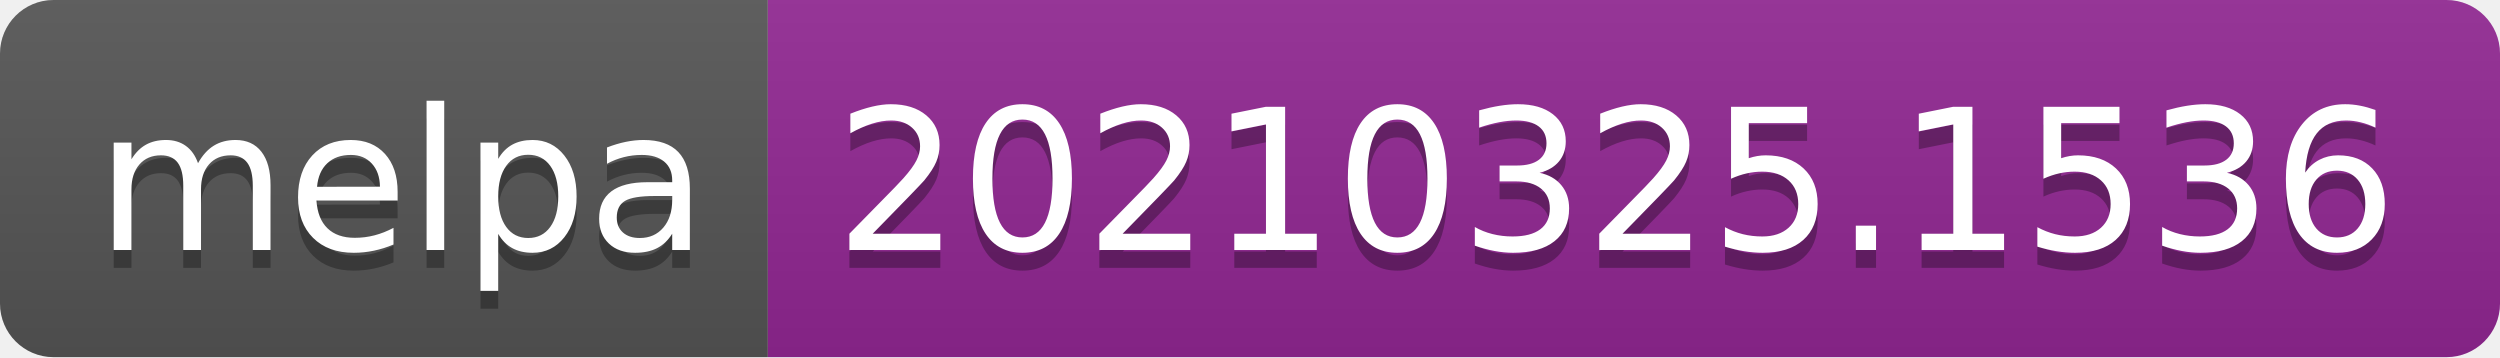
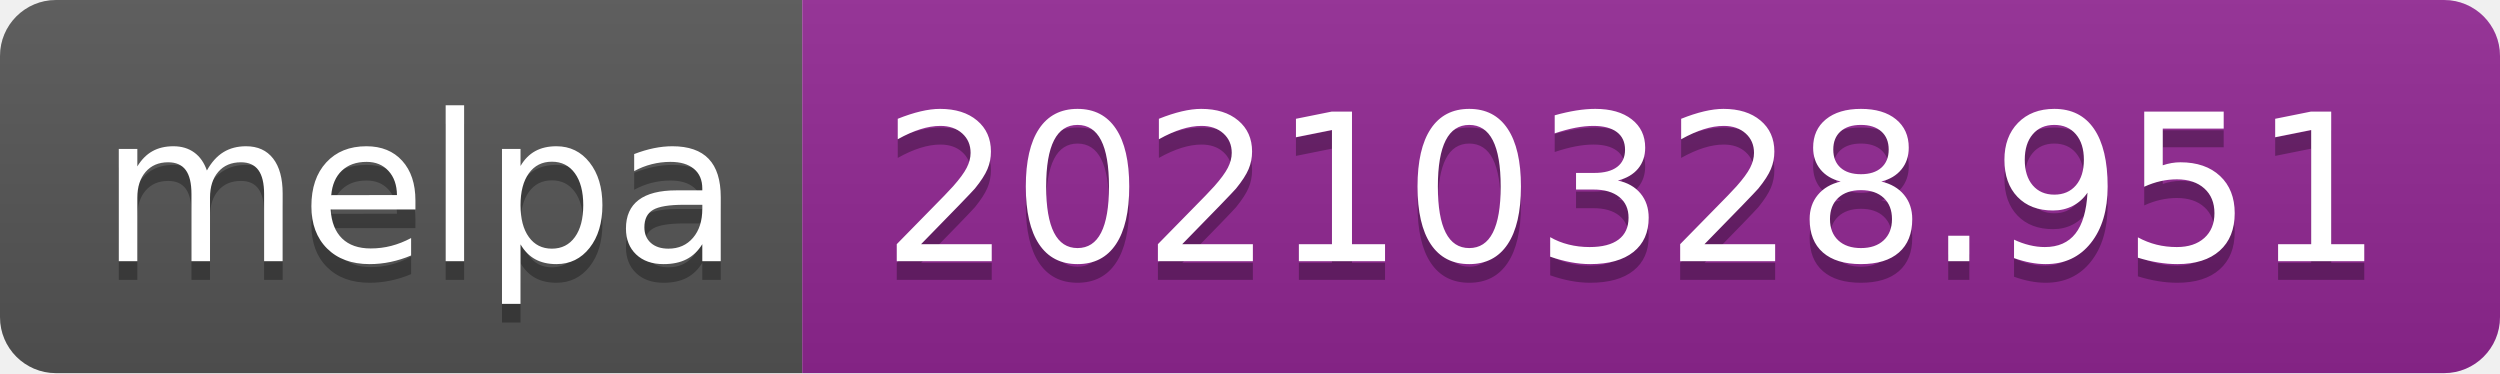
- <svg xmlns="http://www.w3.org/2000/svg" width="140" height="20" role="img" aria-label="melpa: 20210325.1536">
+ <svg xmlns="http://www.w3.org/2000/svg" width="134" height="20" role="img" aria-label="melpa: 20210328.951">
  <linearGradient id="s" x2="0" y2="100%">
    <stop offset="0" stop-color="#bbb" stop-opacity=".1" />
    <stop offset="1" stop-opacity=".1" />
  </linearGradient>
  <clipPath id="r">
-     <rect width="140" height="20" rx="3" fill="#fff" />
+     <rect width="134" height="20" rx="3" fill="#fff" />
  </clipPath>
  <g clip-path="url(#r)">
    <rect width="43" height="20" fill="#555" />
-     <rect x="43" width="97" height="20" fill="#922793" />
-     <rect width="140" height="20" fill="url(#s)" />
+     <rect x="43" width="91" height="20" fill="#922793" />
+     <rect width="134" height="20" fill="url(#s)" />
  </g>
  <g fill="#fff" text-anchor="middle" font-family="Verdana,Geneva,DejaVu Sans,sans-serif" text-rendering="geometricPrecision" font-size="110">
    <text aria-hidden="true" x="225" y="150" fill="#010101" fill-opacity=".3" transform="scale(.1)" textLength="330">melpa</text>
    <text x="225" y="140" transform="scale(.1)" fill="#fff" textLength="330">melpa</text>
-     <text aria-hidden="true" x="905" y="150" fill="#010101" fill-opacity=".3" transform="scale(.1)" textLength="870">20210325.1536</text>
-     <text x="905" y="140" transform="scale(.1)" fill="#fff" textLength="870">20210325.1536</text>
+     <text aria-hidden="true" x="875" y="150" fill="#010101" fill-opacity=".3" transform="scale(.1)" textLength="810">20210328.951</text>
+     <text x="875" y="140" transform="scale(.1)" fill="#fff" textLength="810">20210328.951</text>
  </g>
</svg>
